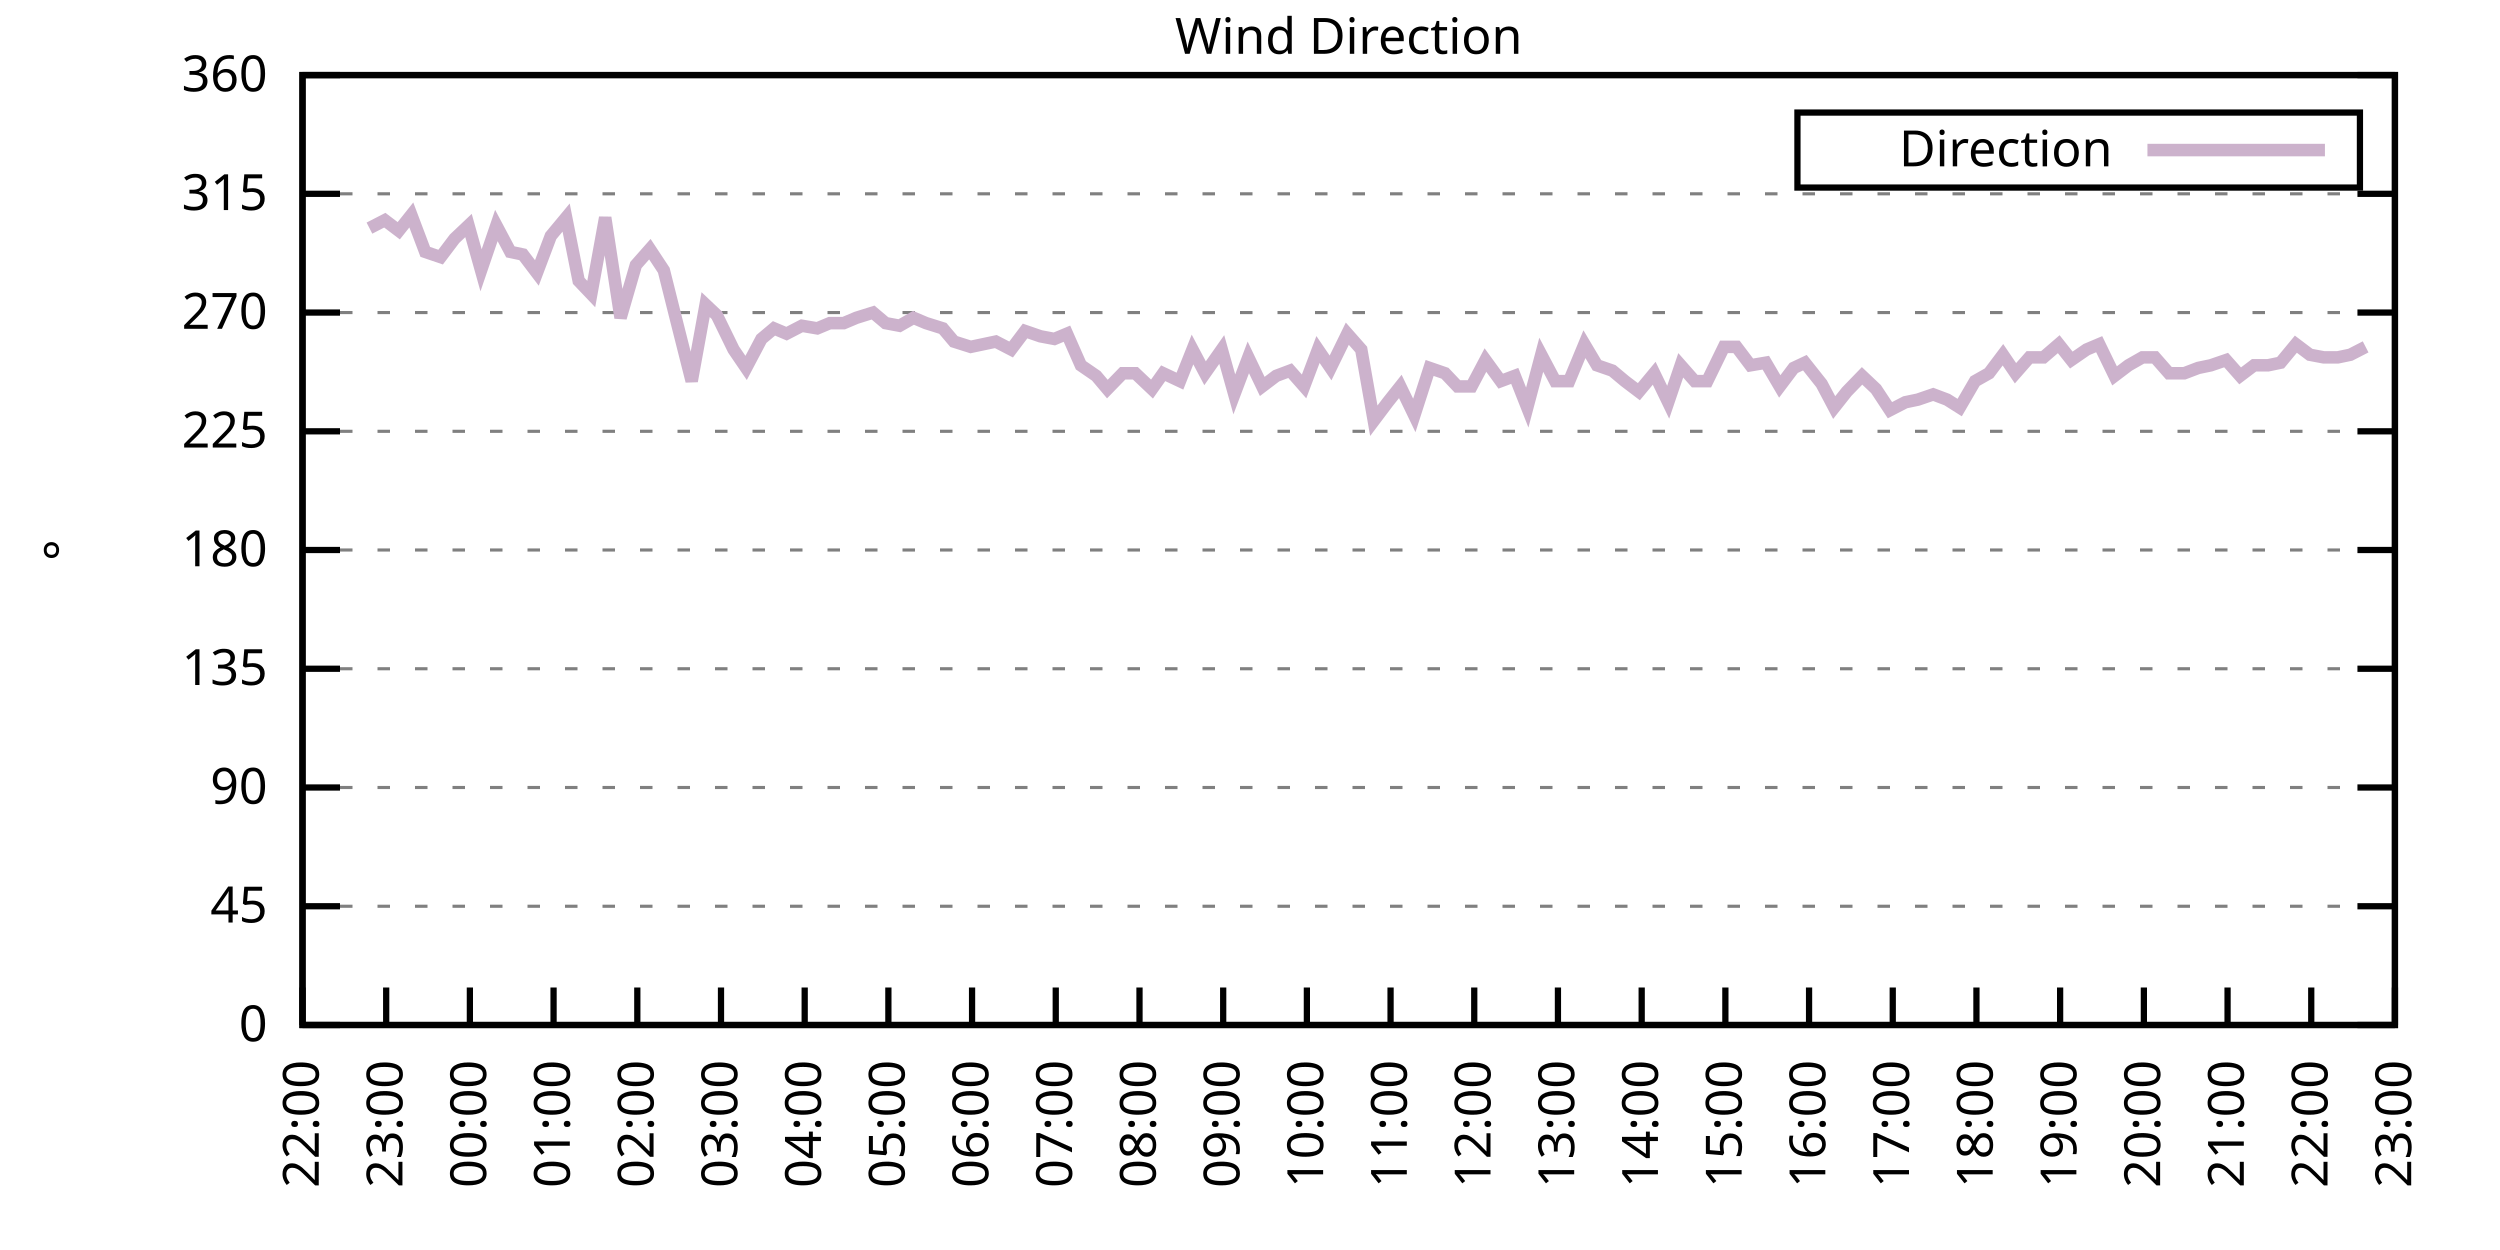
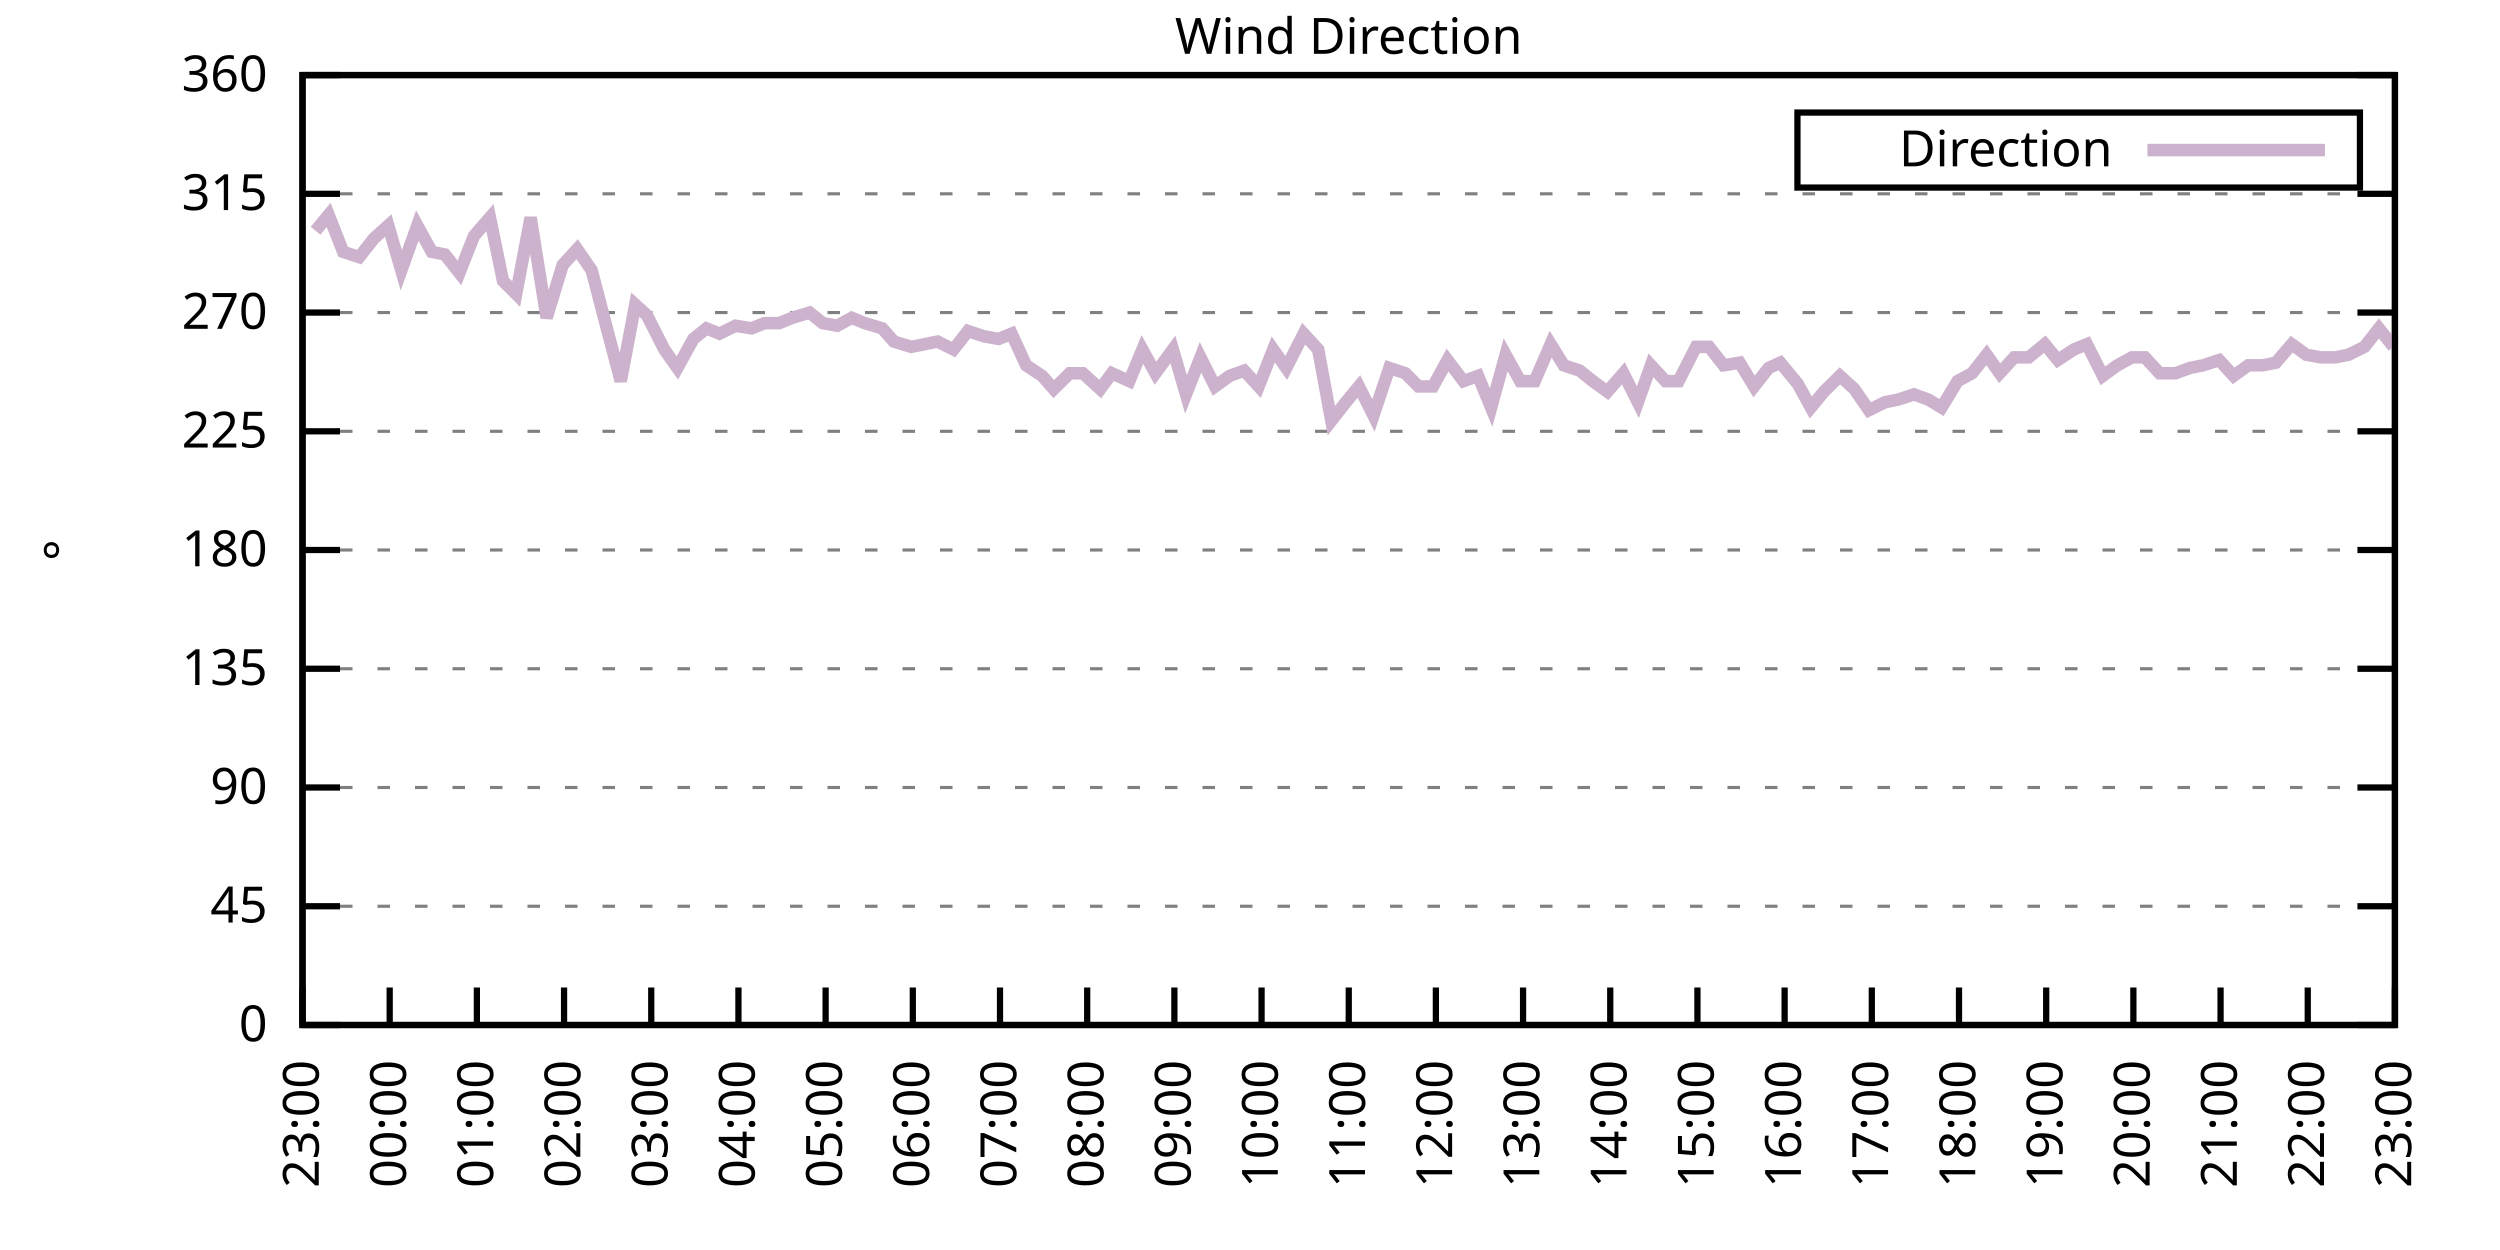
<svg xmlns="http://www.w3.org/2000/svg" xmlns:xlink="http://www.w3.org/1999/xlink" width="400" height="200" viewBox="0 0 400 200">
  <g id="gnuplot_canvas">
    <rect x="0" y="0" width="400" height="200" fill="none" />
    <defs>
      <circle id="gpDot" r="0.5" stroke-width="0.5" stroke="currentColor" />
      <path id="gpPt0" stroke-width="0.333" stroke="currentColor" d="M-1,0 h2 M0,-1 v2" />
      <path id="gpPt1" stroke-width="0.333" stroke="currentColor" d="M-1,-1 L1,1 M1,-1 L-1,1" />
      <path id="gpPt2" stroke-width="0.333" stroke="currentColor" d="M-1,0 L1,0 M0,-1 L0,1 M-1,-1 L1,1 M-1,1 L1,-1" />
      <rect id="gpPt3" stroke-width="0.333" stroke="currentColor" x="-1" y="-1" width="2" height="2" />
      <rect id="gpPt4" stroke-width="0.333" stroke="currentColor" fill="currentColor" x="-1" y="-1" width="2" height="2" />
      <circle id="gpPt5" stroke-width="0.333" stroke="currentColor" cx="0" cy="0" r="1" />
      <use xlink:href="#gpPt5" id="gpPt6" fill="currentColor" stroke="none" />
      <path id="gpPt7" stroke-width="0.333" stroke="currentColor" d="M0,-1.33 L-1.33,0.67 L1.33,0.67 z" />
      <use xlink:href="#gpPt7" id="gpPt8" fill="currentColor" stroke="none" />
      <use xlink:href="#gpPt7" id="gpPt9" stroke="currentColor" transform="rotate(180)" />
      <use xlink:href="#gpPt9" id="gpPt10" fill="currentColor" stroke="none" />
      <use xlink:href="#gpPt3" id="gpPt11" stroke="currentColor" transform="rotate(45)" />
      <use xlink:href="#gpPt11" id="gpPt12" fill="currentColor" stroke="none" />
      <path id="gpPt13" stroke-width="0.333" stroke="currentColor" d="M0,1.330 L1.265,0.411 L0.782,-1.067 L-0.782,-1.076 L-1.265,0.411 z" />
      <use xlink:href="#gpPt13" id="gpPt14" fill="currentColor" stroke="none" />
      <filter id="textbox" filterUnits="objectBoundingBox" x="0" y="0" height="1" width="1">
        <feFlood flood-color="white" flood-opacity="1" result="bgnd" />
        <feComposite in="SourceGraphic" in2="bgnd" operator="atop" />
      </filter>
      <filter id="greybox" filterUnits="objectBoundingBox" x="0" y="0" height="1" width="1">
        <feFlood flood-color="lightgrey" flood-opacity="1" result="grey" />
        <feComposite in="SourceGraphic" in2="grey" operator="atop" />
      </filter>
    </defs>
    <g fill="none" color="white" stroke="currentColor" stroke-width="1.00" stroke-linecap="butt" stroke-linejoin="miter">
</g>
    <g fill="none" color="black" stroke="currentColor" stroke-width="1.00" stroke-linecap="butt" stroke-linejoin="miter">
      <g stroke="none" shape-rendering="crispEdges">
        <polygon fill="rgb(255, 255, 255)" points="48.40,164.00 383.18,164.00 383.18,12.02 48.40,12.02 " />
      </g>
    </g>
    <g fill="none" color="black" stroke="currentColor" stroke-width="1.00" stroke-linecap="butt" stroke-linejoin="miter">
</g>
    <g fill="none" color="black" stroke="black" stroke-width="0.50" stroke-linecap="butt" stroke-linejoin="miter">
</g>
    <g fill="none" color="gray" stroke="currentColor" stroke-width="0.50" stroke-linecap="butt" stroke-linejoin="miter">
      <path stroke="gray" stroke-dasharray="2,4" class="gridline" d="M48.40,164.00 L383.19,164.00  " />
    </g>
    <g fill="none" color="gray" stroke="gray" stroke-width="1.00" stroke-linecap="butt" stroke-linejoin="miter">
</g>
    <g fill="none" color="black" stroke="currentColor" stroke-width="1.00" stroke-linecap="butt" stroke-linejoin="miter">
      <path stroke="black" d="M48.40,164.00 L54.40,164.00 M383.19,164.00 L377.19,164.00  " />
      <g transform="translate(42.80,166.60)" stroke="none" fill="black" font-family="Sans" font-size="8.00" text-anchor="end">
        <text>
          <tspan font-family="Sans"> 0</tspan>
        </text>
      </g>
    </g>
    <g fill="none" color="black" stroke="currentColor" stroke-width="1.00" stroke-linecap="butt" stroke-linejoin="miter">
</g>
    <g fill="none" color="black" stroke="black" stroke-width="0.50" stroke-linecap="butt" stroke-linejoin="miter">
</g>
    <g fill="none" color="gray" stroke="currentColor" stroke-width="0.50" stroke-linecap="butt" stroke-linejoin="miter">
      <path stroke="gray" stroke-dasharray="2,4" class="gridline" d="M48.40,145.00 L383.19,145.00  " />
    </g>
    <g fill="none" color="gray" stroke="gray" stroke-width="1.00" stroke-linecap="butt" stroke-linejoin="miter">
</g>
    <g fill="none" color="black" stroke="currentColor" stroke-width="1.00" stroke-linecap="butt" stroke-linejoin="miter">
      <path stroke="black" d="M48.40,145.00 L54.40,145.00 M383.19,145.00 L377.19,145.00  " />
      <g transform="translate(42.80,147.60)" stroke="none" fill="black" font-family="Sans" font-size="8.00" text-anchor="end">
        <text>
          <tspan font-family="Sans"> 45</tspan>
        </text>
      </g>
    </g>
    <g fill="none" color="black" stroke="currentColor" stroke-width="1.00" stroke-linecap="butt" stroke-linejoin="miter">
</g>
    <g fill="none" color="black" stroke="black" stroke-width="0.50" stroke-linecap="butt" stroke-linejoin="miter">
</g>
    <g fill="none" color="gray" stroke="currentColor" stroke-width="0.50" stroke-linecap="butt" stroke-linejoin="miter">
      <path stroke="gray" stroke-dasharray="2,4" class="gridline" d="M48.40,126.00 L383.19,126.00  " />
    </g>
    <g fill="none" color="gray" stroke="gray" stroke-width="1.00" stroke-linecap="butt" stroke-linejoin="miter">
</g>
    <g fill="none" color="black" stroke="currentColor" stroke-width="1.00" stroke-linecap="butt" stroke-linejoin="miter">
      <path stroke="black" d="M48.40,126.00 L54.40,126.00 M383.19,126.00 L377.19,126.00  " />
      <g transform="translate(42.80,128.60)" stroke="none" fill="black" font-family="Sans" font-size="8.00" text-anchor="end">
        <text>
          <tspan font-family="Sans"> 90</tspan>
        </text>
      </g>
    </g>
    <g fill="none" color="black" stroke="currentColor" stroke-width="1.00" stroke-linecap="butt" stroke-linejoin="miter">
</g>
    <g fill="none" color="black" stroke="black" stroke-width="0.50" stroke-linecap="butt" stroke-linejoin="miter">
</g>
    <g fill="none" color="gray" stroke="currentColor" stroke-width="0.50" stroke-linecap="butt" stroke-linejoin="miter">
      <path stroke="gray" stroke-dasharray="2,4" class="gridline" d="M48.40,107.00 L383.19,107.00  " />
    </g>
    <g fill="none" color="gray" stroke="gray" stroke-width="1.00" stroke-linecap="butt" stroke-linejoin="miter">
</g>
    <g fill="none" color="black" stroke="currentColor" stroke-width="1.00" stroke-linecap="butt" stroke-linejoin="miter">
      <path stroke="black" d="M48.40,107.00 L54.40,107.00 M383.19,107.00 L377.19,107.00  " />
      <g transform="translate(42.80,109.60)" stroke="none" fill="black" font-family="Sans" font-size="8.00" text-anchor="end">
        <text>
          <tspan font-family="Sans"> 135</tspan>
        </text>
      </g>
    </g>
    <g fill="none" color="black" stroke="currentColor" stroke-width="1.00" stroke-linecap="butt" stroke-linejoin="miter">
</g>
    <g fill="none" color="black" stroke="black" stroke-width="0.50" stroke-linecap="butt" stroke-linejoin="miter">
</g>
    <g fill="none" color="gray" stroke="currentColor" stroke-width="0.50" stroke-linecap="butt" stroke-linejoin="miter">
      <path stroke="gray" stroke-dasharray="2,4" class="gridline" d="M48.40,88.00 L383.19,88.00  " />
    </g>
    <g fill="none" color="gray" stroke="gray" stroke-width="1.00" stroke-linecap="butt" stroke-linejoin="miter">
</g>
    <g fill="none" color="black" stroke="currentColor" stroke-width="1.00" stroke-linecap="butt" stroke-linejoin="miter">
      <path stroke="black" d="M48.40,88.00 L54.40,88.00 M383.19,88.00 L377.19,88.00  " />
      <g transform="translate(42.80,90.60)" stroke="none" fill="black" font-family="Sans" font-size="8.00" text-anchor="end">
        <text>
          <tspan font-family="Sans"> 180</tspan>
        </text>
      </g>
    </g>
    <g fill="none" color="black" stroke="currentColor" stroke-width="1.00" stroke-linecap="butt" stroke-linejoin="miter">
</g>
    <g fill="none" color="black" stroke="black" stroke-width="0.50" stroke-linecap="butt" stroke-linejoin="miter">
</g>
    <g fill="none" color="gray" stroke="currentColor" stroke-width="0.50" stroke-linecap="butt" stroke-linejoin="miter">
      <path stroke="gray" stroke-dasharray="2,4" class="gridline" d="M48.40,69.01 L383.19,69.01  " />
    </g>
    <g fill="none" color="gray" stroke="gray" stroke-width="1.00" stroke-linecap="butt" stroke-linejoin="miter">
</g>
    <g fill="none" color="black" stroke="currentColor" stroke-width="1.00" stroke-linecap="butt" stroke-linejoin="miter">
      <path stroke="black" d="M48.40,69.01 L54.40,69.01 M383.19,69.01 L377.19,69.01  " />
      <g transform="translate(42.80,71.61)" stroke="none" fill="black" font-family="Sans" font-size="8.00" text-anchor="end">
        <text>
          <tspan font-family="Sans"> 225</tspan>
        </text>
      </g>
    </g>
    <g fill="none" color="black" stroke="currentColor" stroke-width="1.00" stroke-linecap="butt" stroke-linejoin="miter">
</g>
    <g fill="none" color="black" stroke="black" stroke-width="0.50" stroke-linecap="butt" stroke-linejoin="miter">
</g>
    <g fill="none" color="gray" stroke="currentColor" stroke-width="0.50" stroke-linecap="butt" stroke-linejoin="miter">
      <path stroke="gray" stroke-dasharray="2,4" class="gridline" d="M48.40,50.01 L383.19,50.01  " />
    </g>
    <g fill="none" color="gray" stroke="gray" stroke-width="1.00" stroke-linecap="butt" stroke-linejoin="miter">
</g>
    <g fill="none" color="black" stroke="currentColor" stroke-width="1.00" stroke-linecap="butt" stroke-linejoin="miter">
      <path stroke="black" d="M48.40,50.01 L54.40,50.01 M383.19,50.01 L377.19,50.01  " />
      <g transform="translate(42.80,52.61)" stroke="none" fill="black" font-family="Sans" font-size="8.00" text-anchor="end">
        <text>
          <tspan font-family="Sans"> 270</tspan>
        </text>
      </g>
    </g>
    <g fill="none" color="black" stroke="currentColor" stroke-width="1.00" stroke-linecap="butt" stroke-linejoin="miter">
</g>
    <g fill="none" color="black" stroke="black" stroke-width="0.50" stroke-linecap="butt" stroke-linejoin="miter">
</g>
    <g fill="none" color="gray" stroke="currentColor" stroke-width="0.50" stroke-linecap="butt" stroke-linejoin="miter">
      <path stroke="gray" stroke-dasharray="2,4" class="gridline" d="M48.40,31.01 L383.19,31.01  " />
    </g>
    <g fill="none" color="gray" stroke="gray" stroke-width="1.00" stroke-linecap="butt" stroke-linejoin="miter">
</g>
    <g fill="none" color="black" stroke="currentColor" stroke-width="1.00" stroke-linecap="butt" stroke-linejoin="miter">
      <path stroke="black" d="M48.40,31.01 L54.40,31.01 M383.19,31.01 L377.19,31.01  " />
      <g transform="translate(42.80,33.61)" stroke="none" fill="black" font-family="Sans" font-size="8.00" text-anchor="end">
        <text>
          <tspan font-family="Sans"> 315</tspan>
        </text>
      </g>
    </g>
    <g fill="none" color="black" stroke="currentColor" stroke-width="1.00" stroke-linecap="butt" stroke-linejoin="miter">
</g>
    <g fill="none" color="black" stroke="black" stroke-width="0.50" stroke-linecap="butt" stroke-linejoin="miter">
</g>
    <g fill="none" color="gray" stroke="currentColor" stroke-width="0.50" stroke-linecap="butt" stroke-linejoin="miter">
      <path stroke="gray" stroke-dasharray="2,4" class="gridline" d="M48.40,12.01 L383.19,12.01  " />
    </g>
    <g fill="none" color="gray" stroke="gray" stroke-width="1.00" stroke-linecap="butt" stroke-linejoin="miter">
</g>
    <g fill="none" color="black" stroke="currentColor" stroke-width="1.00" stroke-linecap="butt" stroke-linejoin="miter">
      <path stroke="black" d="M48.40,12.01 L54.40,12.01 M383.19,12.01 L377.19,12.01  " />
      <g transform="translate(42.80,14.61)" stroke="none" fill="black" font-family="Sans" font-size="8.00" text-anchor="end">
        <text>
          <tspan font-family="Sans"> 360</tspan>
        </text>
      </g>
    </g>
    <g fill="none" color="black" stroke="currentColor" stroke-width="1.00" stroke-linecap="butt" stroke-linejoin="miter">
      <path stroke="black" d="M48.40,164.00 L48.40,158.00  " />
      <g transform="translate(51.00,169.60) rotate(270.00)" stroke="none" fill="black" font-family="Sans" font-size="8.00" text-anchor="end">
        <text>
-           <tspan font-family="Sans">22:00</tspan>
-         </text>
-       </g>
-     </g>
-     <g fill="none" color="black" stroke="currentColor" stroke-width="1.00" stroke-linecap="butt" stroke-linejoin="miter">
-       <path stroke="black" d="M61.79,164.00 L61.79,158.00  " />
-       <g transform="translate(64.39,169.60) rotate(270.00)" stroke="none" fill="black" font-family="Sans" font-size="8.00" text-anchor="end">
-         <text>
          <tspan font-family="Sans">23:00</tspan>
        </text>
      </g>
    </g>
    <g fill="none" color="black" stroke="currentColor" stroke-width="1.00" stroke-linecap="butt" stroke-linejoin="miter">
-       <path stroke="black" d="M75.18,164.00 L75.18,158.00  " />
-       <g transform="translate(77.78,169.60) rotate(270.00)" stroke="none" fill="black" font-family="Sans" font-size="8.00" text-anchor="end">
+       <path stroke="black" d="M62.35,164.00 L62.35,158.00  " />
+       <g transform="translate(64.95,169.60) rotate(270.00)" stroke="none" fill="black" font-family="Sans" font-size="8.00" text-anchor="end">
        <text>
          <tspan font-family="Sans">00:00</tspan>
        </text>
      </g>
    </g>
    <g fill="none" color="black" stroke="currentColor" stroke-width="1.00" stroke-linecap="butt" stroke-linejoin="miter">
-       <path stroke="black" d="M88.57,164.00 L88.57,158.00  " />
-       <g transform="translate(91.17,169.60) rotate(270.00)" stroke="none" fill="black" font-family="Sans" font-size="8.00" text-anchor="end">
+       <path stroke="black" d="M76.30,164.00 L76.30,158.00  " />
+       <g transform="translate(78.90,169.60) rotate(270.00)" stroke="none" fill="black" font-family="Sans" font-size="8.00" text-anchor="end">
        <text>
          <tspan font-family="Sans">01:00</tspan>
        </text>
      </g>
    </g>
    <g fill="none" color="black" stroke="currentColor" stroke-width="1.00" stroke-linecap="butt" stroke-linejoin="miter">
-       <path stroke="black" d="M101.97,164.00 L101.97,158.00  " />
-       <g transform="translate(104.57,169.60) rotate(270.00)" stroke="none" fill="black" font-family="Sans" font-size="8.00" text-anchor="end">
+       <path stroke="black" d="M90.25,164.00 L90.25,158.00  " />
+       <g transform="translate(92.85,169.60) rotate(270.00)" stroke="none" fill="black" font-family="Sans" font-size="8.00" text-anchor="end">
        <text>
          <tspan font-family="Sans">02:00</tspan>
        </text>
      </g>
    </g>
    <g fill="none" color="black" stroke="currentColor" stroke-width="1.00" stroke-linecap="butt" stroke-linejoin="miter">
-       <path stroke="black" d="M115.36,164.00 L115.36,158.00  " />
-       <g transform="translate(117.96,169.60) rotate(270.00)" stroke="none" fill="black" font-family="Sans" font-size="8.00" text-anchor="end">
+       <path stroke="black" d="M104.20,164.00 L104.20,158.00  " />
+       <g transform="translate(106.80,169.60) rotate(270.00)" stroke="none" fill="black" font-family="Sans" font-size="8.00" text-anchor="end">
        <text>
          <tspan font-family="Sans">03:00</tspan>
        </text>
      </g>
    </g>
    <g fill="none" color="black" stroke="currentColor" stroke-width="1.00" stroke-linecap="butt" stroke-linejoin="miter">
-       <path stroke="black" d="M128.75,164.00 L128.75,158.00  " />
-       <g transform="translate(131.35,169.60) rotate(270.00)" stroke="none" fill="black" font-family="Sans" font-size="8.00" text-anchor="end">
+       <path stroke="black" d="M118.15,164.00 L118.15,158.00  " />
+       <g transform="translate(120.75,169.60) rotate(270.00)" stroke="none" fill="black" font-family="Sans" font-size="8.00" text-anchor="end">
        <text>
          <tspan font-family="Sans">04:00</tspan>
        </text>
      </g>
    </g>
    <g fill="none" color="black" stroke="currentColor" stroke-width="1.00" stroke-linecap="butt" stroke-linejoin="miter">
-       <path stroke="black" d="M142.14,164.00 L142.14,158.00  " />
-       <g transform="translate(144.74,169.60) rotate(270.00)" stroke="none" fill="black" font-family="Sans" font-size="8.00" text-anchor="end">
+       <path stroke="black" d="M132.10,164.00 L132.10,158.00  " />
+       <g transform="translate(134.70,169.60) rotate(270.00)" stroke="none" fill="black" font-family="Sans" font-size="8.00" text-anchor="end">
        <text>
          <tspan font-family="Sans">05:00</tspan>
        </text>
      </g>
    </g>
    <g fill="none" color="black" stroke="currentColor" stroke-width="1.00" stroke-linecap="butt" stroke-linejoin="miter">
-       <path stroke="black" d="M155.53,164.00 L155.53,158.00  " />
-       <g transform="translate(158.13,169.60) rotate(270.00)" stroke="none" fill="black" font-family="Sans" font-size="8.00" text-anchor="end">
+       <path stroke="black" d="M146.05,164.00 L146.05,158.00  " />
+       <g transform="translate(148.65,169.60) rotate(270.00)" stroke="none" fill="black" font-family="Sans" font-size="8.00" text-anchor="end">
        <text>
          <tspan font-family="Sans">06:00</tspan>
        </text>
      </g>
    </g>
    <g fill="none" color="black" stroke="currentColor" stroke-width="1.00" stroke-linecap="butt" stroke-linejoin="miter">
-       <path stroke="black" d="M168.92,164.00 L168.92,158.00  " />
-       <g transform="translate(171.52,169.60) rotate(270.00)" stroke="none" fill="black" font-family="Sans" font-size="8.00" text-anchor="end">
+       <path stroke="black" d="M160.00,164.00 L160.00,158.00  " />
+       <g transform="translate(162.60,169.60) rotate(270.00)" stroke="none" fill="black" font-family="Sans" font-size="8.00" text-anchor="end">
        <text>
          <tspan font-family="Sans">07:00</tspan>
        </text>
      </g>
    </g>
    <g fill="none" color="black" stroke="currentColor" stroke-width="1.00" stroke-linecap="butt" stroke-linejoin="miter">
-       <path stroke="black" d="M182.32,164.00 L182.32,158.00  " />
-       <g transform="translate(184.92,169.60) rotate(270.00)" stroke="none" fill="black" font-family="Sans" font-size="8.00" text-anchor="end">
+       <path stroke="black" d="M173.95,164.00 L173.95,158.00  " />
+       <g transform="translate(176.55,169.60) rotate(270.00)" stroke="none" fill="black" font-family="Sans" font-size="8.00" text-anchor="end">
        <text>
          <tspan font-family="Sans">08:00</tspan>
        </text>
      </g>
    </g>
    <g fill="none" color="black" stroke="currentColor" stroke-width="1.00" stroke-linecap="butt" stroke-linejoin="miter">
-       <path stroke="black" d="M195.71,164.00 L195.71,158.00  " />
-       <g transform="translate(198.31,169.60) rotate(270.00)" stroke="none" fill="black" font-family="Sans" font-size="8.00" text-anchor="end">
+       <path stroke="black" d="M187.90,164.00 L187.90,158.00  " />
+       <g transform="translate(190.50,169.60) rotate(270.00)" stroke="none" fill="black" font-family="Sans" font-size="8.00" text-anchor="end">
        <text>
          <tspan font-family="Sans">09:00</tspan>
        </text>
      </g>
    </g>
    <g fill="none" color="black" stroke="currentColor" stroke-width="1.00" stroke-linecap="butt" stroke-linejoin="miter">
-       <path stroke="black" d="M209.10,164.00 L209.10,158.00  " />
-       <g transform="translate(211.70,169.60) rotate(270.00)" stroke="none" fill="black" font-family="Sans" font-size="8.00" text-anchor="end">
+       <path stroke="black" d="M201.85,164.00 L201.85,158.00  " />
+       <g transform="translate(204.45,169.60) rotate(270.00)" stroke="none" fill="black" font-family="Sans" font-size="8.00" text-anchor="end">
        <text>
          <tspan font-family="Sans">10:00</tspan>
        </text>
      </g>
    </g>
    <g fill="none" color="black" stroke="currentColor" stroke-width="1.00" stroke-linecap="butt" stroke-linejoin="miter">
-       <path stroke="black" d="M222.49,164.00 L222.49,158.00  " />
-       <g transform="translate(225.09,169.60) rotate(270.00)" stroke="none" fill="black" font-family="Sans" font-size="8.00" text-anchor="end">
+       <path stroke="black" d="M215.80,164.00 L215.80,158.00  " />
+       <g transform="translate(218.40,169.60) rotate(270.00)" stroke="none" fill="black" font-family="Sans" font-size="8.00" text-anchor="end">
        <text>
          <tspan font-family="Sans">11:00</tspan>
        </text>
      </g>
    </g>
    <g fill="none" color="black" stroke="currentColor" stroke-width="1.00" stroke-linecap="butt" stroke-linejoin="miter">
-       <path stroke="black" d="M235.88,164.00 L235.88,158.00  " />
-       <g transform="translate(238.48,169.60) rotate(270.00)" stroke="none" fill="black" font-family="Sans" font-size="8.00" text-anchor="end">
+       <path stroke="black" d="M229.74,164.00 L229.74,158.00  " />
+       <g transform="translate(232.34,169.60) rotate(270.00)" stroke="none" fill="black" font-family="Sans" font-size="8.00" text-anchor="end">
        <text>
          <tspan font-family="Sans">12:00</tspan>
        </text>
      </g>
    </g>
    <g fill="none" color="black" stroke="currentColor" stroke-width="1.00" stroke-linecap="butt" stroke-linejoin="miter">
-       <path stroke="black" d="M249.27,164.00 L249.27,158.00  " />
-       <g transform="translate(251.87,169.60) rotate(270.00)" stroke="none" fill="black" font-family="Sans" font-size="8.00" text-anchor="end">
+       <path stroke="black" d="M243.69,164.00 L243.69,158.00  " />
+       <g transform="translate(246.29,169.60) rotate(270.00)" stroke="none" fill="black" font-family="Sans" font-size="8.00" text-anchor="end">
        <text>
          <tspan font-family="Sans">13:00</tspan>
        </text>
      </g>
    </g>
    <g fill="none" color="black" stroke="currentColor" stroke-width="1.00" stroke-linecap="butt" stroke-linejoin="miter">
-       <path stroke="black" d="M262.67,164.00 L262.67,158.00  " />
-       <g transform="translate(265.27,169.60) rotate(270.00)" stroke="none" fill="black" font-family="Sans" font-size="8.00" text-anchor="end">
+       <path stroke="black" d="M257.64,164.00 L257.64,158.00  " />
+       <g transform="translate(260.24,169.60) rotate(270.00)" stroke="none" fill="black" font-family="Sans" font-size="8.00" text-anchor="end">
        <text>
          <tspan font-family="Sans">14:00</tspan>
        </text>
      </g>
    </g>
    <g fill="none" color="black" stroke="currentColor" stroke-width="1.00" stroke-linecap="butt" stroke-linejoin="miter">
-       <path stroke="black" d="M276.06,164.00 L276.06,158.00  " />
-       <g transform="translate(278.66,169.60) rotate(270.00)" stroke="none" fill="black" font-family="Sans" font-size="8.00" text-anchor="end">
+       <path stroke="black" d="M271.59,164.00 L271.59,158.00  " />
+       <g transform="translate(274.19,169.60) rotate(270.00)" stroke="none" fill="black" font-family="Sans" font-size="8.00" text-anchor="end">
        <text>
          <tspan font-family="Sans">15:00</tspan>
        </text>
      </g>
    </g>
    <g fill="none" color="black" stroke="currentColor" stroke-width="1.00" stroke-linecap="butt" stroke-linejoin="miter">
-       <path stroke="black" d="M289.45,164.00 L289.45,158.00  " />
-       <g transform="translate(292.05,169.60) rotate(270.00)" stroke="none" fill="black" font-family="Sans" font-size="8.00" text-anchor="end">
+       <path stroke="black" d="M285.54,164.00 L285.54,158.00  " />
+       <g transform="translate(288.14,169.60) rotate(270.00)" stroke="none" fill="black" font-family="Sans" font-size="8.00" text-anchor="end">
        <text>
          <tspan font-family="Sans">16:00</tspan>
        </text>
      </g>
    </g>
    <g fill="none" color="black" stroke="currentColor" stroke-width="1.00" stroke-linecap="butt" stroke-linejoin="miter">
-       <path stroke="black" d="M302.84,164.00 L302.84,158.00  " />
-       <g transform="translate(305.44,169.60) rotate(270.00)" stroke="none" fill="black" font-family="Sans" font-size="8.00" text-anchor="end">
+       <path stroke="black" d="M299.49,164.00 L299.49,158.00  " />
+       <g transform="translate(302.09,169.60) rotate(270.00)" stroke="none" fill="black" font-family="Sans" font-size="8.00" text-anchor="end">
        <text>
          <tspan font-family="Sans">17:00</tspan>
        </text>
      </g>
    </g>
    <g fill="none" color="black" stroke="currentColor" stroke-width="1.00" stroke-linecap="butt" stroke-linejoin="miter">
-       <path stroke="black" d="M316.23,164.00 L316.23,158.00  " />
-       <g transform="translate(318.83,169.60) rotate(270.00)" stroke="none" fill="black" font-family="Sans" font-size="8.00" text-anchor="end">
+       <path stroke="black" d="M313.44,164.00 L313.44,158.00  " />
+       <g transform="translate(316.04,169.60) rotate(270.00)" stroke="none" fill="black" font-family="Sans" font-size="8.00" text-anchor="end">
        <text>
          <tspan font-family="Sans">18:00</tspan>
        </text>
      </g>
    </g>
    <g fill="none" color="black" stroke="currentColor" stroke-width="1.00" stroke-linecap="butt" stroke-linejoin="miter">
-       <path stroke="black" d="M329.62,164.00 L329.62,158.00  " />
-       <g transform="translate(332.22,169.60) rotate(270.00)" stroke="none" fill="black" font-family="Sans" font-size="8.00" text-anchor="end">
+       <path stroke="black" d="M327.39,164.00 L327.39,158.00  " />
+       <g transform="translate(329.99,169.60) rotate(270.00)" stroke="none" fill="black" font-family="Sans" font-size="8.00" text-anchor="end">
        <text>
          <tspan font-family="Sans">19:00</tspan>
        </text>
      </g>
    </g>
    <g fill="none" color="black" stroke="currentColor" stroke-width="1.00" stroke-linecap="butt" stroke-linejoin="miter">
-       <path stroke="black" d="M343.02,164.00 L343.02,158.00  " />
-       <g transform="translate(345.62,169.60) rotate(270.00)" stroke="none" fill="black" font-family="Sans" font-size="8.00" text-anchor="end">
+       <path stroke="black" d="M341.34,164.00 L341.34,158.00  " />
+       <g transform="translate(343.94,169.60) rotate(270.00)" stroke="none" fill="black" font-family="Sans" font-size="8.00" text-anchor="end">
        <text>
          <tspan font-family="Sans">20:00</tspan>
        </text>
      </g>
    </g>
    <g fill="none" color="black" stroke="currentColor" stroke-width="1.00" stroke-linecap="butt" stroke-linejoin="miter">
-       <path stroke="black" d="M356.41,164.00 L356.41,158.00  " />
-       <g transform="translate(359.01,169.60) rotate(270.00)" stroke="none" fill="black" font-family="Sans" font-size="8.00" text-anchor="end">
+       <path stroke="black" d="M355.29,164.00 L355.29,158.00  " />
+       <g transform="translate(357.89,169.60) rotate(270.00)" stroke="none" fill="black" font-family="Sans" font-size="8.00" text-anchor="end">
        <text>
          <tspan font-family="Sans">21:00</tspan>
        </text>
      </g>
    </g>
    <g fill="none" color="black" stroke="currentColor" stroke-width="1.00" stroke-linecap="butt" stroke-linejoin="miter">
-       <path stroke="black" d="M369.80,164.00 L369.80,158.00  " />
-       <g transform="translate(372.40,169.60) rotate(270.00)" stroke="none" fill="black" font-family="Sans" font-size="8.00" text-anchor="end">
+       <path stroke="black" d="M369.24,164.00 L369.24,158.00  " />
+       <g transform="translate(371.84,169.60) rotate(270.00)" stroke="none" fill="black" font-family="Sans" font-size="8.00" text-anchor="end">
        <text>
          <tspan font-family="Sans">22:00</tspan>
        </text>
      </g>
    </g>
    <g fill="none" color="black" stroke="currentColor" stroke-width="1.00" stroke-linecap="butt" stroke-linejoin="miter">
      <path stroke="black" d="M383.19,164.00 L383.19,158.00  " />
      <g transform="translate(385.79,169.60) rotate(270.00)" stroke="none" fill="black" font-family="Sans" font-size="8.00" text-anchor="end">
        <text>
          <tspan font-family="Sans">23:00</tspan>
        </text>
      </g>
    </g>
    <g fill="none" color="black" stroke="currentColor" stroke-width="1.00" stroke-linecap="butt" stroke-linejoin="miter">
</g>
    <g fill="none" color="black" stroke="currentColor" stroke-width="1.00" stroke-linecap="butt" stroke-linejoin="miter">
      <path stroke="black" d="M48.40,12.01 L48.40,164.00 L383.19,164.00 L383.19,12.01 L48.40,12.01 Z  " />
    </g>
    <g fill="none" color="black" stroke="currentColor" stroke-width="1.00" stroke-linecap="butt" stroke-linejoin="miter">
</g>
    <g fill="none" color="black" stroke="currentColor" stroke-width="1.00" stroke-linecap="butt" stroke-linejoin="miter">
      <path stroke="black" d="M287.59,30.01 L287.59,18.01 L377.59,18.01 L377.59,30.01 L287.59,30.01 Z  " />
    </g>
    <g id="Wind_direction_plot_1">
      <g fill="none" color="white" stroke="black" stroke-width="2.00" stroke-linecap="butt" stroke-linejoin="miter">
</g>
      <g fill="none" color="black" stroke="currentColor" stroke-width="2.00" stroke-linecap="butt" stroke-linejoin="miter">
        <g transform="translate(337.99,26.61)" stroke="none" fill="black" font-family="Sans" font-size="8.00" text-anchor="end">
          <text>
            <tspan font-family="Sans">Direction</tspan>
          </text>
        </g>
      </g>
      <g fill="none" color="black" stroke="currentColor" stroke-width="2.00" stroke-linecap="butt" stroke-linejoin="miter">
-         <path stroke="rgb(204, 178, 204)" d="M343.59,24.01 L371.99,24.01 M59.11,36.50 L61.57,35.23 L63.80,36.92 L65.81,34.39 L68.04,40.30 L70.50,41.14   L72.73,38.19 L74.96,36.08 L76.97,43.25 L79.42,36.08 L81.66,40.30 L83.66,40.72 L85.90,43.67 L88.13,37.76   L90.58,34.81 L92.59,44.94 L94.60,47.05 L96.83,34.81 L99.29,50.85 L101.74,42.41 L103.98,39.87 L106.21,43.25   L108.22,51.27 L110.67,60.98 L112.90,48.74 L114.69,50.43 L117.37,55.92 L119.38,58.87 L121.83,54.23 L123.84,52.54   L125.85,53.39 L128.30,52.12 L130.76,52.54 L132.77,51.70 L135.00,51.70 L137.01,50.85 L139.69,50.01 L141.69,51.70   L143.93,52.12 L146.16,50.85 L148.17,51.70 L150.85,52.54 L152.63,54.65 L155.31,55.50 L159.33,54.65 L161.78,55.92   L164.01,52.96 L166.47,53.81 L168.70,54.23 L170.71,53.39 L172.94,58.45 L175.40,60.14 L177.18,62.25 L179.64,59.72   L181.65,59.72 L184.32,62.25 L186.11,59.72 L188.79,60.98 L190.80,55.92 L192.81,59.72 L195.48,55.92 L197.49,63.10   L199.73,57.18 L201.96,61.83 L204.19,60.14 L206.42,59.30 L208.65,61.83 L210.88,55.92 L212.89,58.87 L215.57,53.39   L217.80,55.92 L219.81,67.32 L222.04,64.36 L224.05,61.83 L226.29,66.47 L228.74,58.87 L231.20,59.72 L233.20,61.83   L235.44,61.83 L237.67,57.61 L240.12,60.98 L242.36,60.14 L244.36,65.21 L246.60,56.76 L248.83,60.98 L251.06,60.98   L253.51,55.07 L255.52,58.45 L257.98,59.30 L259.99,60.98 L262.22,62.67 L264.67,59.72 L266.91,64.36 L268.92,58.45   L271.15,60.98 L273.16,60.98 L275.83,55.50 L277.84,55.50 L280.07,58.45 L282.53,58.03 L284.76,61.83 L286.99,58.87   L288.78,58.03 L291.46,61.41 L293.47,65.21 L295.48,62.67 L297.93,60.14 L300.16,62.25 L302.39,65.63 L304.85,64.36   L306.86,63.94 L309.31,63.10 L311.54,63.94 L313.55,65.21 L316.01,60.98 L318.24,59.72 L320.47,56.76 L322.48,59.72   L324.71,57.18 L326.95,57.18 L329.40,55.07 L331.41,57.61 L333.86,55.92 L335.87,55.07 L338.33,60.14 L340.56,58.45   L342.79,57.18 L344.80,57.18 L347.03,59.72 L349.49,59.72 L351.72,58.87 L353.73,58.45 L356.18,57.61 L358.42,60.14   L360.65,58.45 L362.88,58.45 L364.89,58.03 L367.34,55.07 L369.58,56.76 L371.81,57.18 L374.04,57.18 L376.05,56.76   L378.50,55.50  " />
+         <path stroke="rgb(204, 178, 204)" d="M343.59,24.01 L371.99,24.01 M50.49,36.92 L52.58,34.39 L54.91,40.30 L57.47,41.14 L59.79,38.19 L62.12,36.08   L64.21,43.25 L66.77,36.08 L69.09,40.30 L71.18,40.72 L73.51,43.67 L75.83,37.76 L78.39,34.81 L80.48,44.94   L82.58,47.05 L84.90,34.81 L87.46,50.85 L90.02,42.41 L92.34,39.87 L94.67,43.25 L96.76,51.27 L99.32,60.98   L101.64,48.74 L103.50,50.43 L106.29,55.92 L108.38,58.87 L110.94,54.23 L113.03,52.54 L115.13,53.39 L117.68,52.12   L120.24,52.54 L122.33,51.70 L124.66,51.70 L126.75,50.85 L129.54,50.01 L131.63,51.70 L133.96,52.12 L136.28,50.85   L138.37,51.70 L141.16,52.54 L143.02,54.65 L145.81,55.50 L150.00,54.65 L152.56,55.92 L154.88,52.96 L157.44,53.81   L159.76,54.23 L161.86,53.39 L164.18,58.45 L166.74,60.14 L168.60,62.25 L171.16,59.72 L173.25,59.72 L176.04,62.25   L177.90,59.72 L180.69,60.98 L182.78,55.92 L184.87,59.72 L187.66,55.92 L189.76,63.10 L192.08,57.18 L194.41,61.83   L196.73,60.14 L199.06,59.30 L201.38,61.83 L203.71,55.92 L205.80,58.87 L208.59,53.39 L210.91,55.92 L213.01,67.32   L215.33,64.36 L217.42,61.83 L219.75,66.47 L222.30,58.87 L224.86,59.72 L226.95,61.83 L229.28,61.83 L231.60,57.61   L234.16,60.98 L236.49,60.14 L238.58,65.21 L240.90,56.76 L243.23,60.98 L245.55,60.98 L248.11,55.07 L250.20,58.45   L252.76,59.30 L254.85,60.98 L257.18,62.67 L259.74,59.72 L262.06,64.36 L264.15,58.45 L266.48,60.98 L268.57,60.98   L271.36,55.50 L273.45,55.50 L275.78,58.45 L278.34,58.03 L280.66,61.83 L282.99,58.87 L284.85,58.03 L287.64,61.41   L289.73,65.21 L291.82,62.67 L294.38,60.14 L296.70,62.25 L299.03,65.63 L301.58,64.36 L303.68,63.94 L306.23,63.10   L308.56,63.94 L310.65,65.21 L313.21,60.98 L315.53,59.72 L317.86,56.76 L319.95,59.72 L322.28,57.18 L324.60,57.18   L327.16,55.07 L329.25,57.61 L331.81,55.92 L333.90,55.07 L336.46,60.14 L338.78,58.45 L341.11,57.18 L343.20,57.18   L345.53,59.72 L348.08,59.72 L350.41,58.87 L352.50,58.45 L355.06,57.61 L357.38,60.14 L359.71,58.45 L362.03,58.45   L364.13,58.03 L366.68,55.07 L369.01,56.76 L371.33,57.18 L373.66,57.18 L375.75,56.76 L378.31,55.50 L380.63,52.54   L382.96,55.50  " />
      </g>
    </g>
    <g fill="none" color="black" stroke="currentColor" stroke-width="2.00" stroke-linecap="butt" stroke-linejoin="miter">
</g>
    <g fill="none" color="black" stroke="black" stroke-width="1.00" stroke-linecap="butt" stroke-linejoin="miter">
</g>
    <g fill="none" color="black" stroke="currentColor" stroke-width="1.00" stroke-linecap="butt" stroke-linejoin="miter">
      <path stroke="black" d="M48.40,12.01 L48.40,164.00 L383.19,164.00 L383.19,12.01 L48.40,12.01 Z  " />
      <g transform="translate(12.80,88.01) rotate(270.00)" stroke="none" fill="black" font-family="Sans" font-size="8.00" text-anchor="middle">
        <text>
          <tspan font-family="Sans">°</tspan>
        </text>
      </g>
    </g>
    <g fill="none" color="black" stroke="currentColor" stroke-width="1.00" stroke-linecap="butt" stroke-linejoin="miter">
</g>
    <g fill="none" color="black" stroke="currentColor" stroke-width="1.00" stroke-linecap="butt" stroke-linejoin="miter">
      <g transform="translate(215.79,8.61)" stroke="none" fill="black" font-family="Sans" font-size="8.00" text-anchor="middle">
        <text>
          <tspan font-family="Sans">Wind Direction</tspan>
        </text>
      </g>
    </g>
    <g fill="none" color="black" stroke="currentColor" stroke-width="1.00" stroke-linecap="butt" stroke-linejoin="miter">
</g>
  </g>
</svg>
